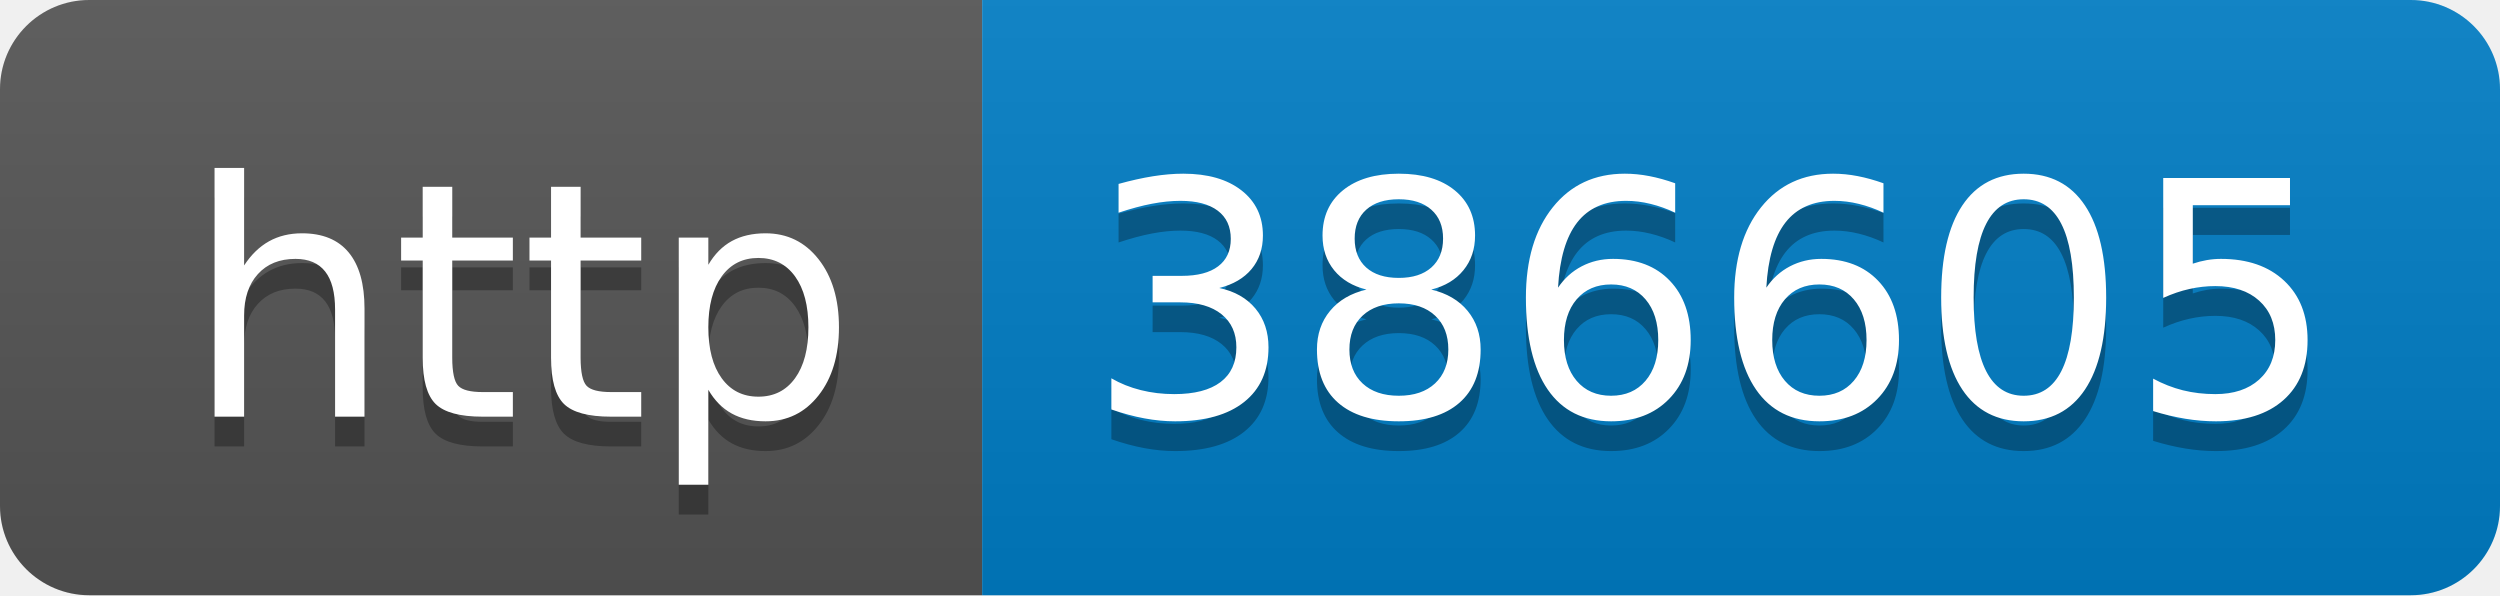
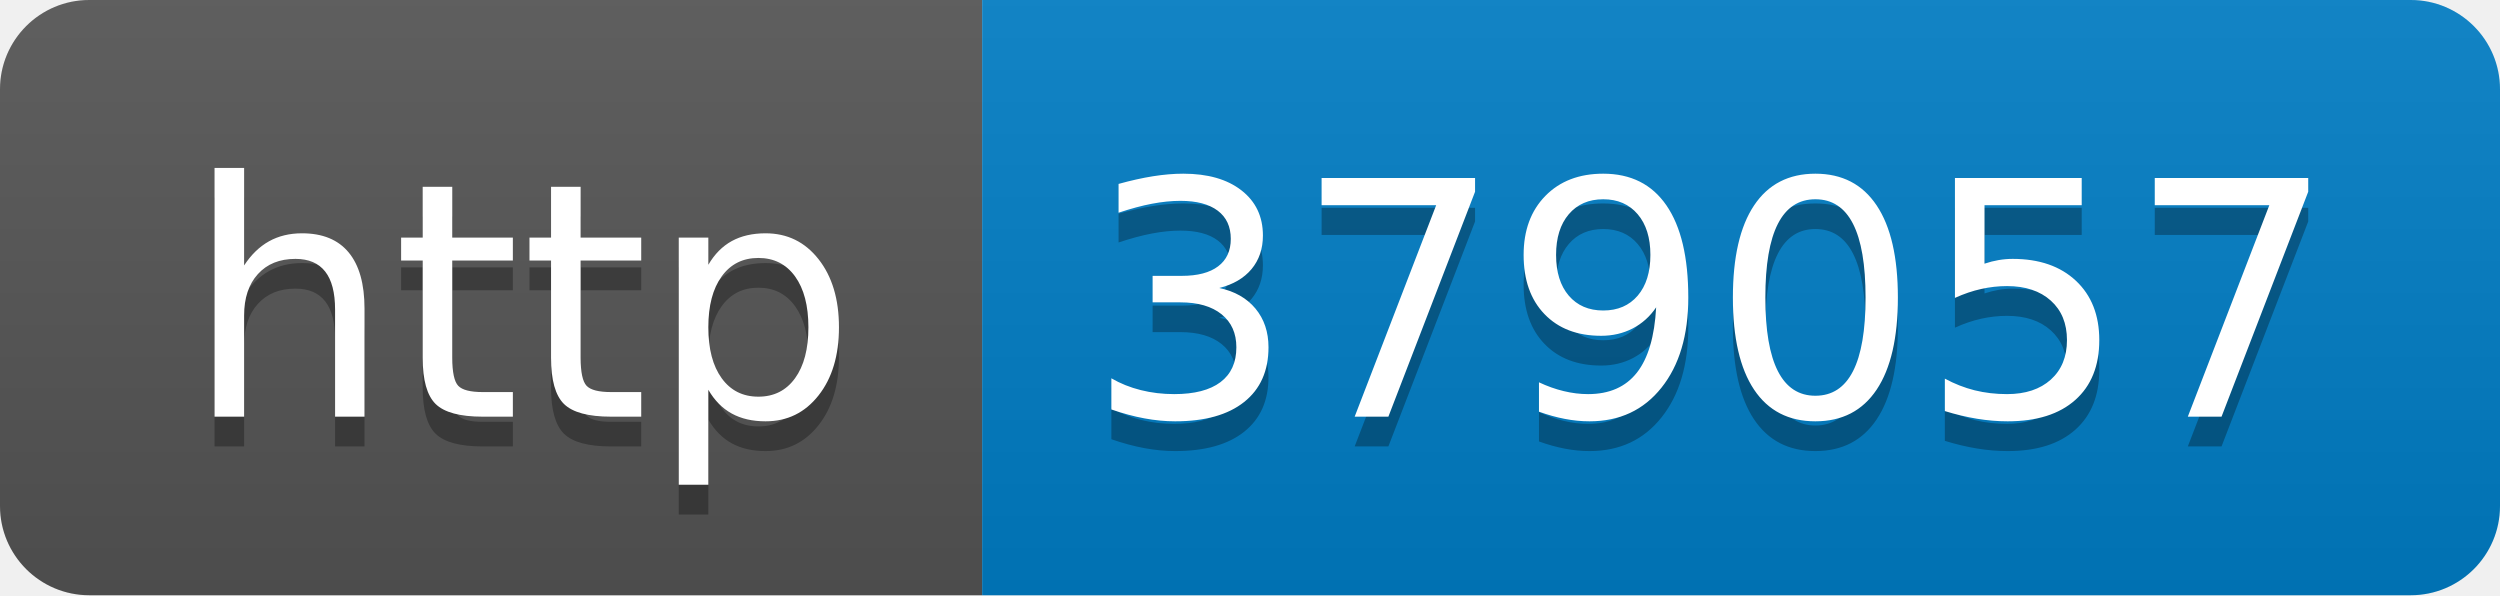
- <svg xmlns="http://www.w3.org/2000/svg" width="84" height="20" role="img" aria-label="http: 386605">
+ <svg xmlns="http://www.w3.org/2000/svg" width="84" height="20" role="img" aria-label="http: 379057">
  <linearGradient id="s" x2="0" y2="100%">
    <stop offset="0" stop-color="#bbb" stop-opacity=".1" />
    <stop offset="1" stop-opacity=".1" />
  </linearGradient>
  <clipPath id="r">
    <rect width="84" height="20" rx="3" fill="#fff" />
  </clipPath>
  <g clip-path="url(#r)">
    <rect width="33" height="20" fill="#555" />
    <rect x="33" width="51" height="20" fill="#007ec6" />
    <rect width="84" height="20" fill="url(#s)" />
  </g>
  <g fill="#fff" text-anchor="middle" font-family="Verdana,Geneva,DejaVu Sans,sans-serif" text-rendering="geometricPrecision" font-size="110">
    <text aria-hidden="true" x="175" y="150" fill="#010101" fill-opacity=".3" transform="scale(.1)" textLength="230">http</text>
    <text x="175" y="140" transform="scale(.1)" fill="#fff" textLength="230">http</text>
-     <text aria-hidden="true" x="575" y="150" fill="#010101" fill-opacity=".3" transform="scale(.1)" textLength="410">386605</text>
-     <text x="575" y="140" transform="scale(.1)" fill="#fff" textLength="410">386605</text>
+     <text aria-hidden="true" x="575" y="150" fill="#010101" fill-opacity=".3" transform="scale(.1)" textLength="410">379057</text>
+     <text x="575" y="140" transform="scale(.1)" fill="#fff" textLength="410">379057</text>
  </g>
</svg>
